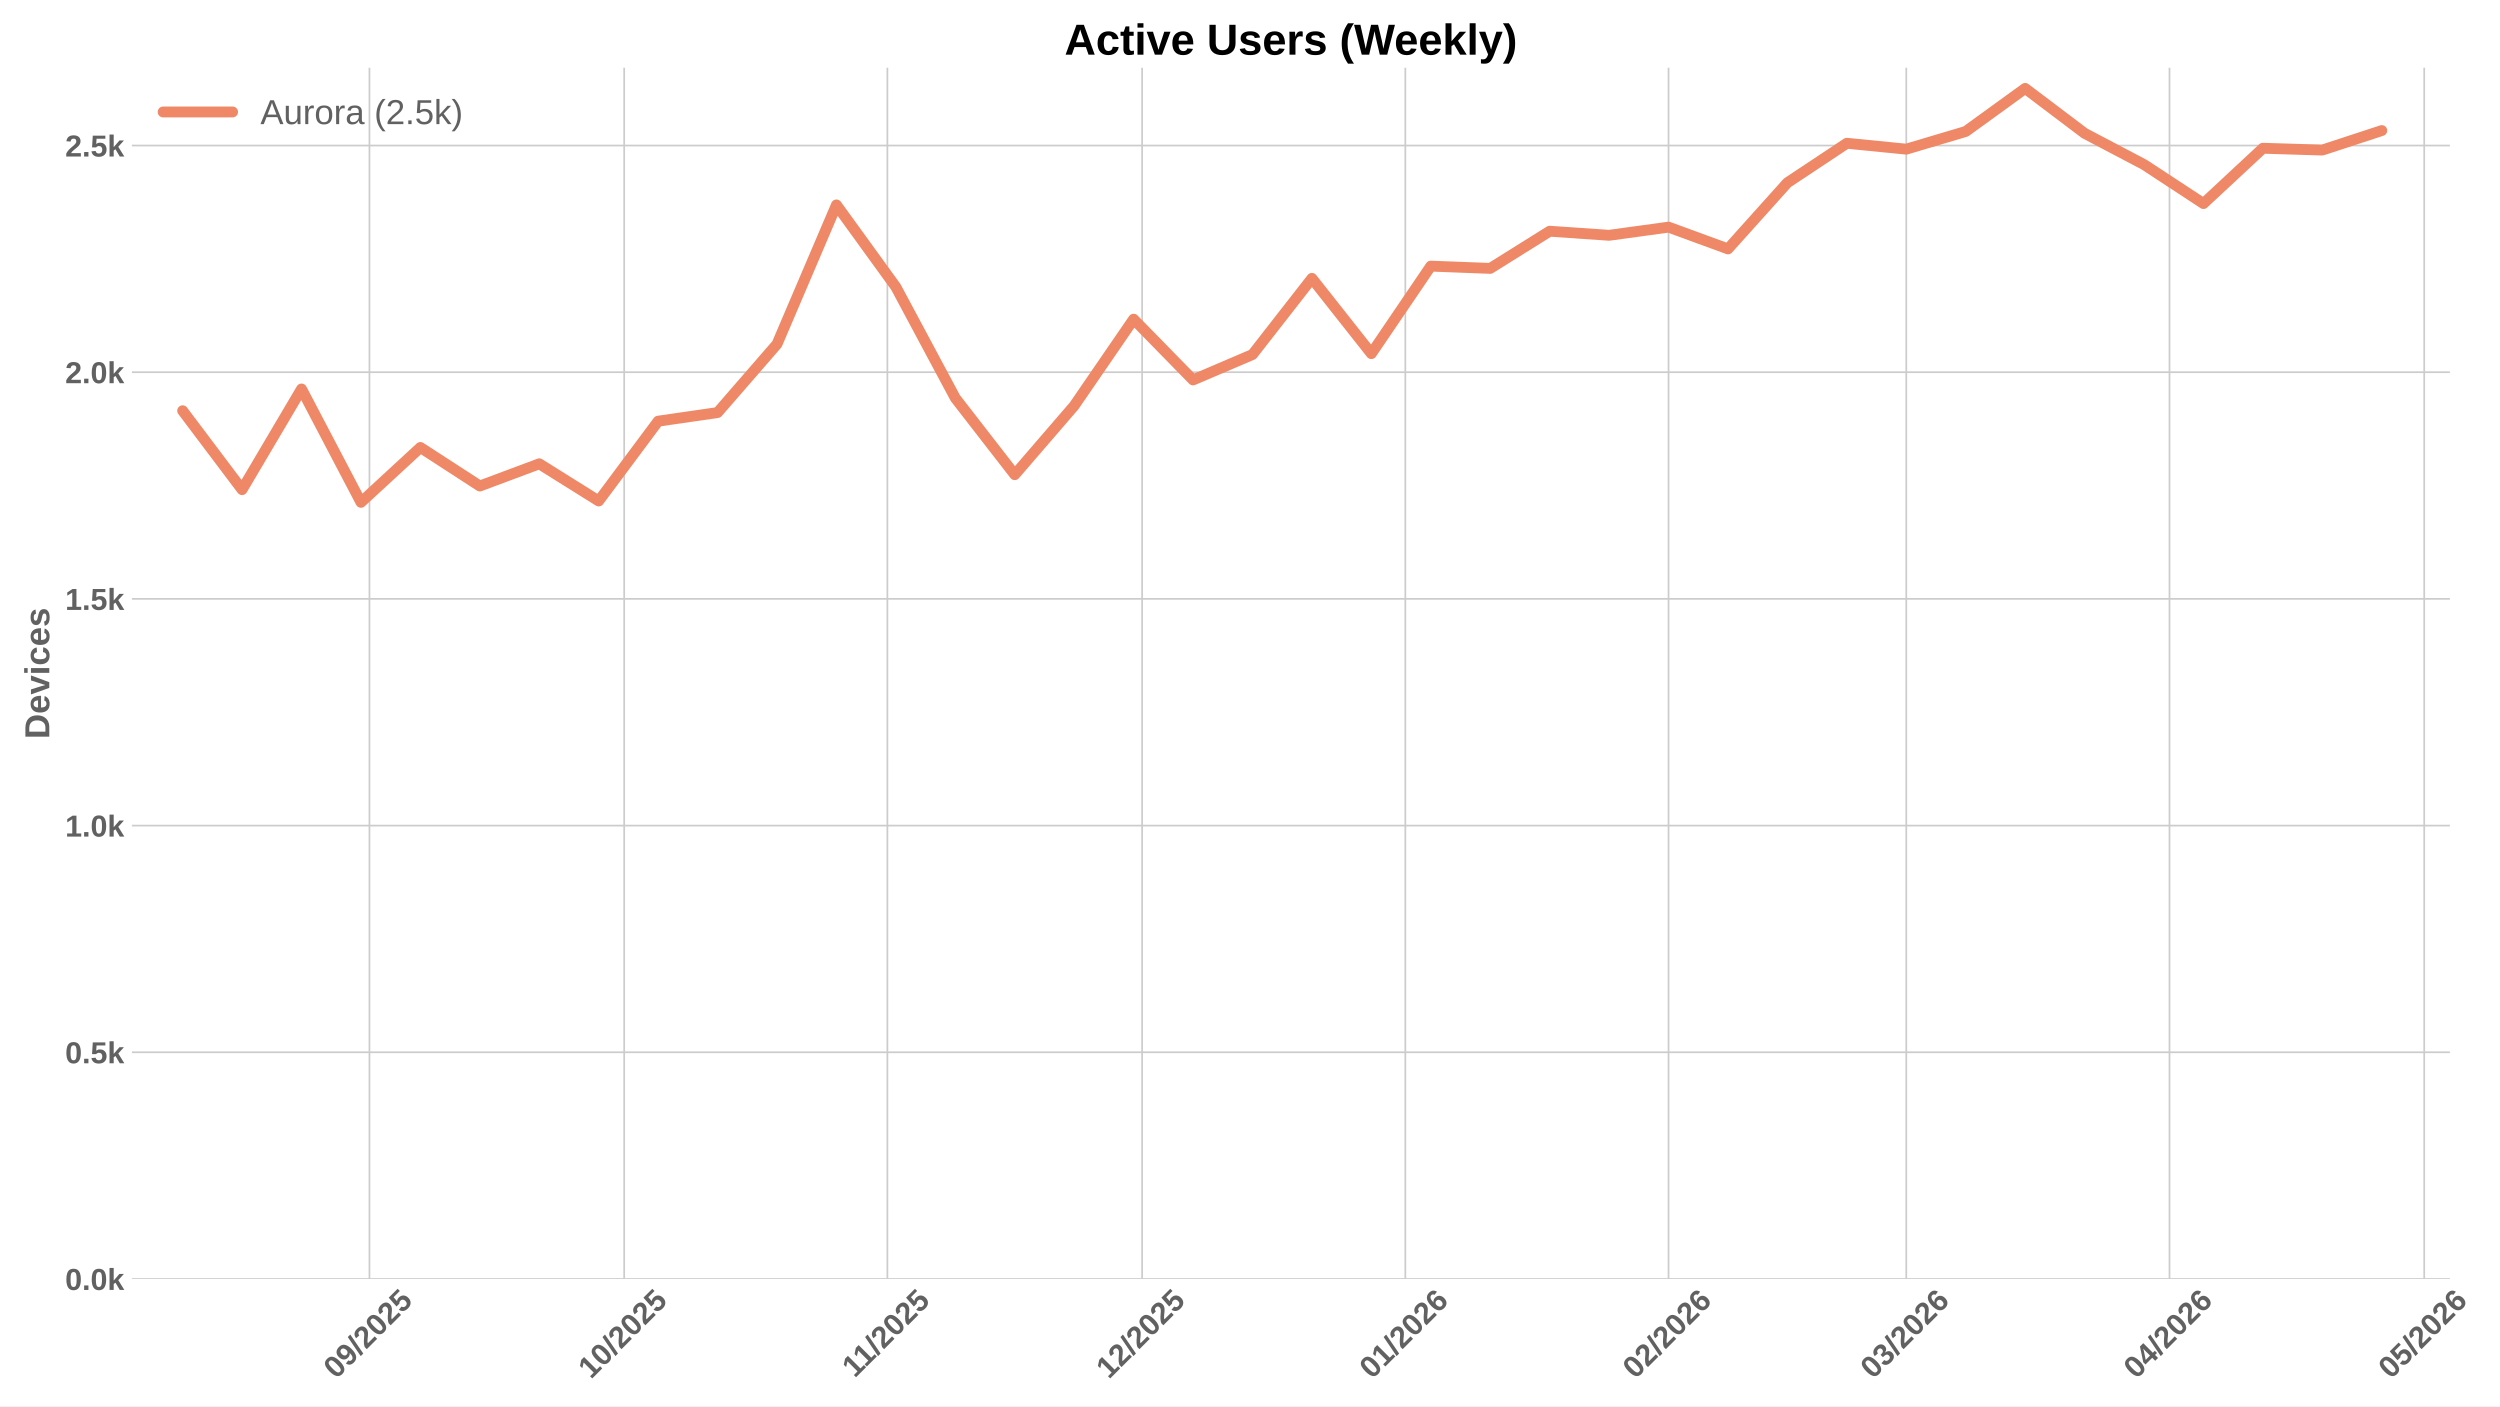
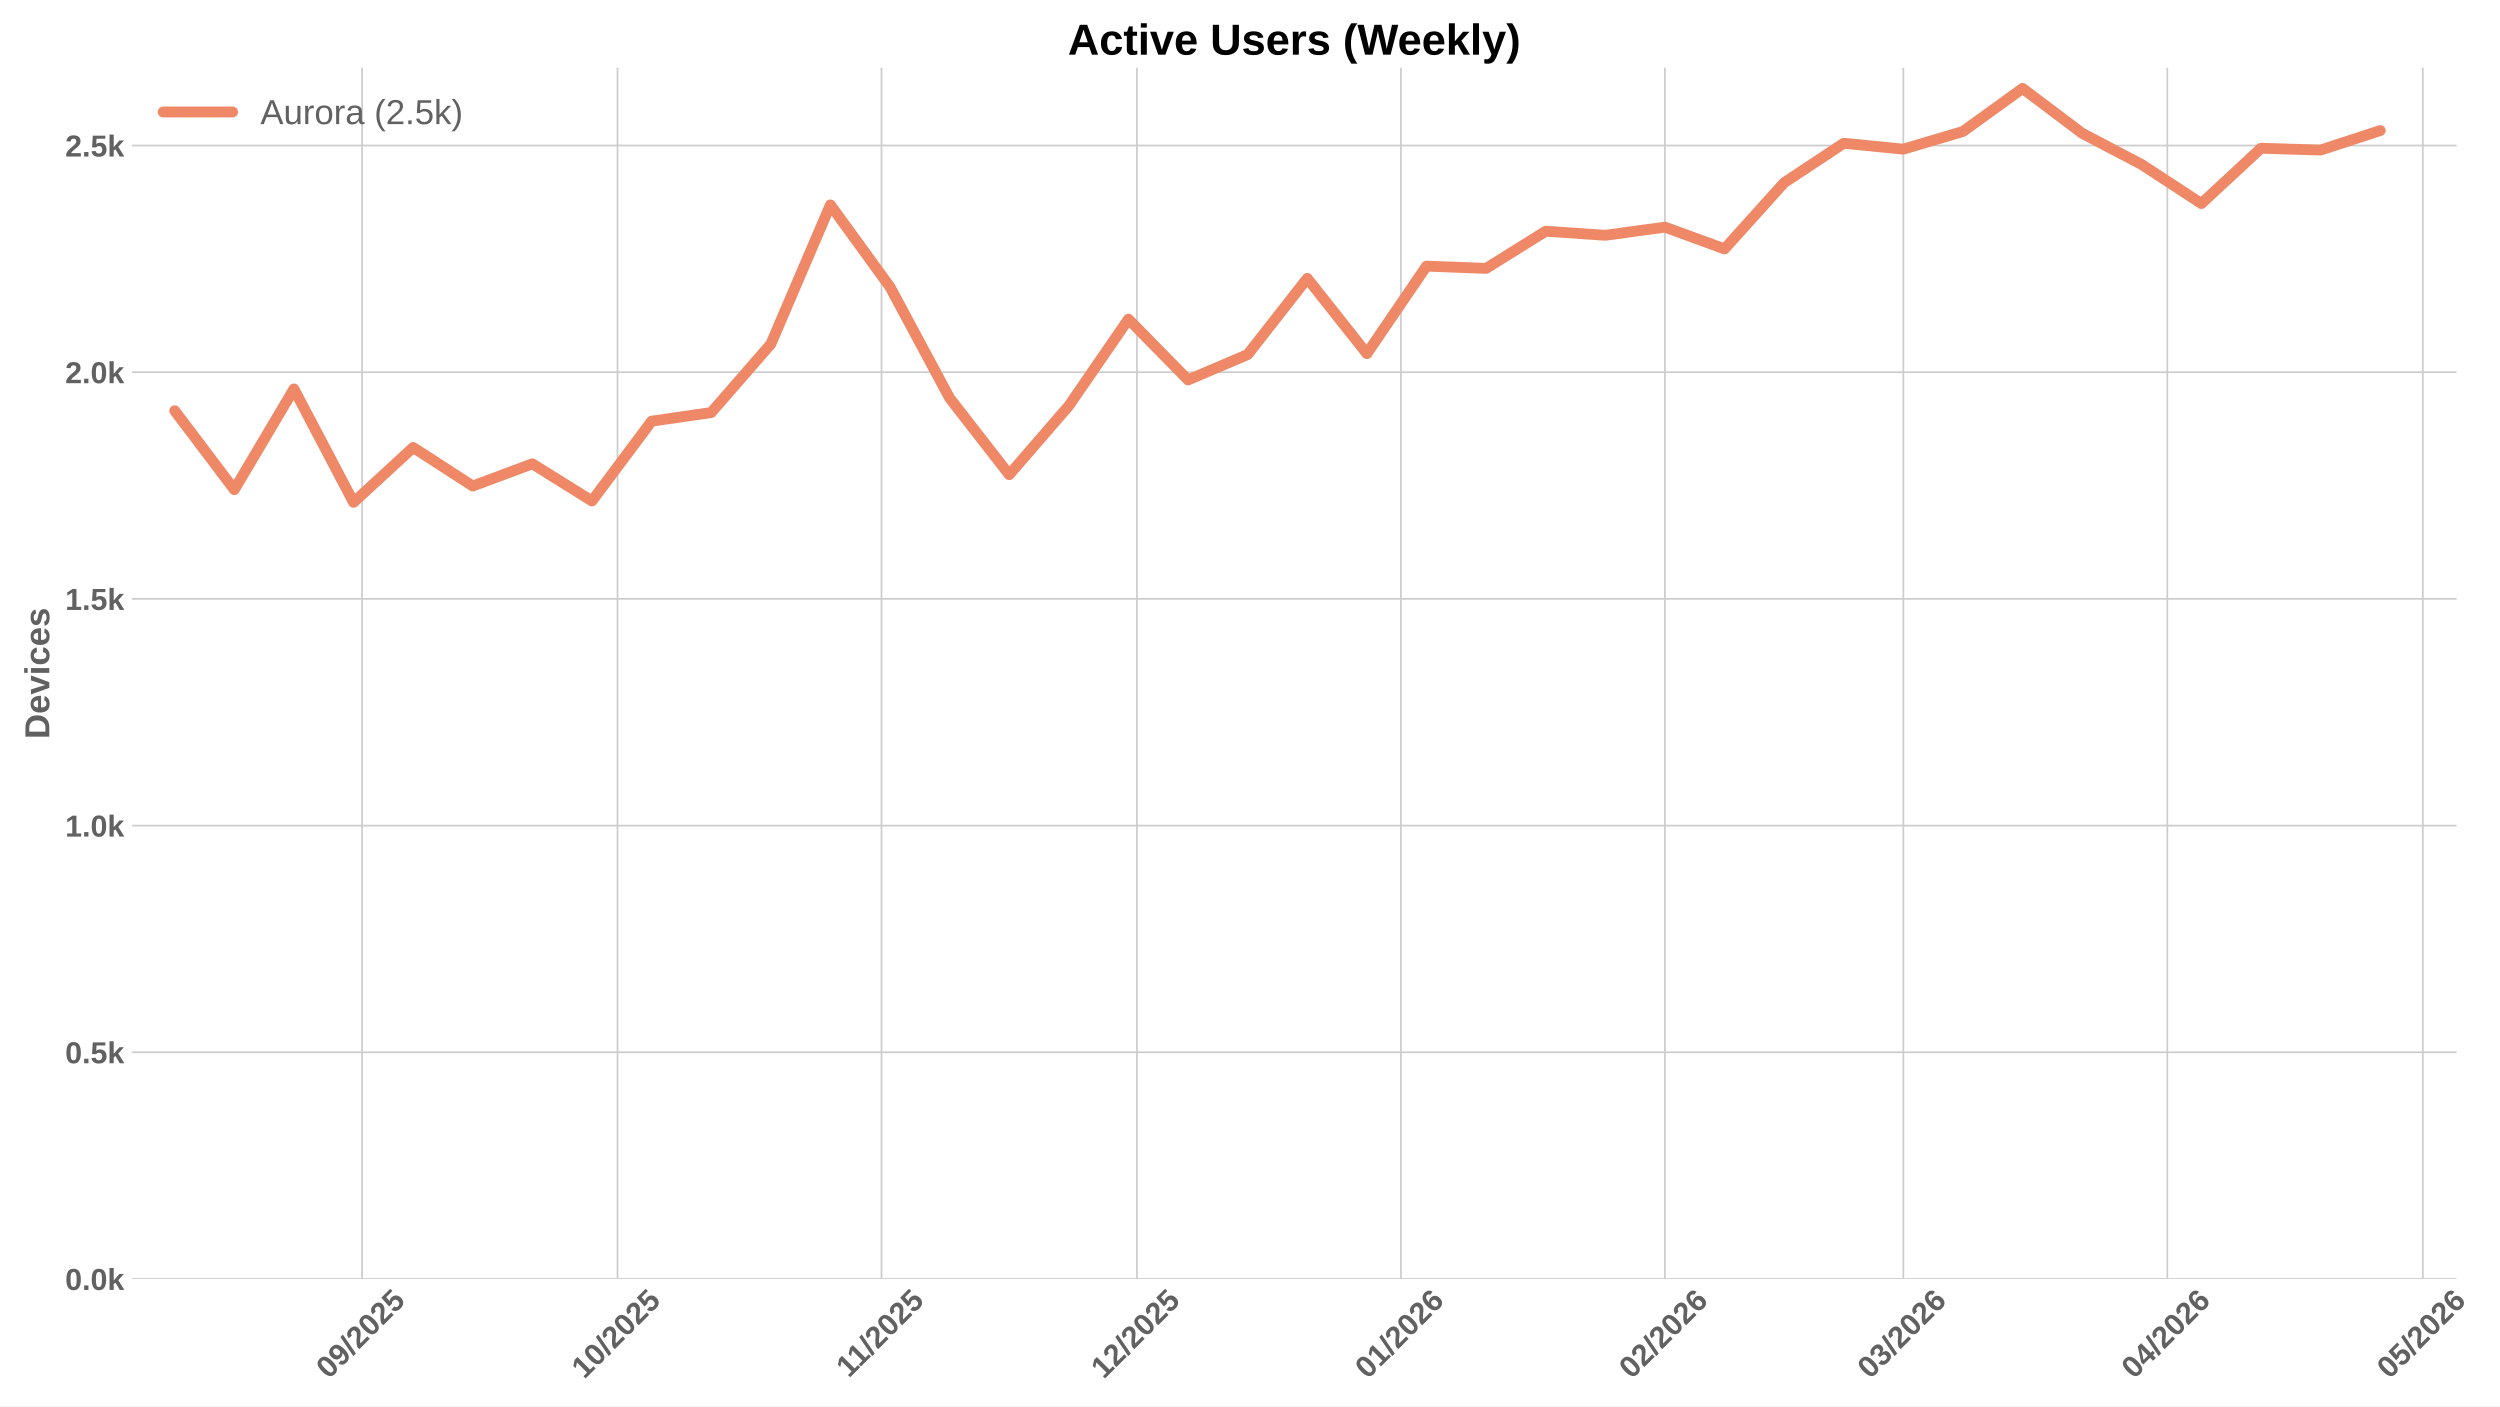
<svg xmlns="http://www.w3.org/2000/svg" xmlns:xlink="http://www.w3.org/1999/xlink" width="1152pt" height="648pt" viewBox="0 0 1152 648" version="1.1">
  <defs>
    <style type="text/css">*{stroke-linejoin: round; stroke-linecap: butt}</style>
  </defs>
  <g id="figure_1">
    <g id="patch_1">
      <path d="M 0 648  L 1152 648  L 1152 0  L 0 0  z " style="fill: #ffffff" />
    </g>
    <g id="axes_1">
      <g id="patch_2">
-         <path d="M 60.78 589.343  L 1128.907 589.343  L 1128.907 31.2  L 60.78 31.2  z " style="fill: #ffffff" />
+         <path d="M 60.78 589.343  L 1132.009 589.343  L 1132.009 31.2  L 60.78 31.2  z " style="fill: #ffffff" />
      </g>
      <g id="matplotlib.axis_1">
        <g id="xtick_1">
          <g id="line2d_1">
-             <path d="M 170.242 589.343  L 170.242 31.2  " clip-path="url(#p066927d712)" style="fill: none; stroke: #cccccc; stroke-width: 0.8; stroke-linecap: round" />
+             <path d="M 166.838 589.343  L 166.838 31.2  " clip-path="url(#pa0baeee178)" style="fill: none; stroke: #cccccc; stroke-width: 0.8; stroke-linecap: round" />
          </g>
          <g id="line2d_2" />
          <g id="text_1">
-             <g style="fill: #616161" transform="translate(154.912 635.7977) rotate(-45) scale(0.14 -0.14)">
+             <g style="fill: #616161" transform="translate(151.5076 635.7977) rotate(-45) scale(0.14 -0.14)">
              <defs>
                <path id="LiberationSans-Bold-30" d="M 3297 2203  Q 3297 1088 2914 512  Q 2531 -63 1766 -63  Q 253 -63 253 2203  Q 253 2994 418 3494  Q 584 3994 915 4231  Q 1247 4469 1791 4469  Q 2572 4469 2934 3903  Q 3297 3338 3297 2203  z M 2416 2203  Q 2416 2813 2356 3150  Q 2297 3488 2165 3634  Q 2034 3781 1784 3781  Q 1519 3781 1383 3632  Q 1247 3484 1189 3148  Q 1131 2813 1131 2203  Q 1131 1600 1192 1261  Q 1253 922 1386 775  Q 1519 628 1772 628  Q 2022 628 2158 783  Q 2294 938 2355 1278  Q 2416 1619 2416 2203  z " transform="scale(0.015625)" />
                <path id="LiberationSans-Bold-39" d="M 3322 2272  Q 3322 1100 2894 518  Q 2466 -63 1678 -63  Q 1097 -63 767 185  Q 438 434 300 972  L 1125 1088  Q 1247 628 1688 628  Q 2056 628 2254 981  Q 2453 1334 2459 2028  Q 2341 1794 2070 1661  Q 1800 1528 1488 1528  Q 906 1528 564 1923  Q 222 2319 222 2994  Q 222 3688 623 4078  Q 1025 4469 1759 4469  Q 2550 4469 2936 3920  Q 3322 3372 3322 2272  z M 2394 2888  Q 2394 3297 2214 3539  Q 2034 3781 1738 3781  Q 1447 3781 1280 3570  Q 1113 3359 1113 2988  Q 1113 2622 1278 2401  Q 1444 2181 1741 2181  Q 2022 2181 2208 2373  Q 2394 2566 2394 2888  z " transform="scale(0.015625)" />
                <path id="LiberationSans-Bold-2f" d="M 63 -128  L 972 4638  L 1716 4638  L 822 -128  L 63 -128  z " transform="scale(0.015625)" />
                <path id="LiberationSans-Bold-32" d="M 222 0  L 222 609  Q 394 988 711 1347  Q 1028 1706 1509 2097  Q 1972 2472 2158 2715  Q 2344 2959 2344 3194  Q 2344 3769 1766 3769  Q 1484 3769 1336 3617  Q 1188 3466 1144 3163  L 259 3213  Q 334 3825 717 4147  Q 1100 4469 1759 4469  Q 2472 4469 2853 4144  Q 3234 3819 3234 3231  Q 3234 2922 3112 2672  Q 2991 2422 2800 2211  Q 2609 2000 2376 1815  Q 2144 1631 1925 1456  Q 1706 1281 1526 1103  Q 1347 925 1259 722  L 3303 722  L 3303 0  L 222 0  z " transform="scale(0.015625)" />
                <path id="LiberationSans-Bold-35" d="M 3381 1466  Q 3381 766 2945 351  Q 2509 -63 1750 -63  Q 1088 -63 689 235  Q 291 534 197 1100  L 1075 1172  Q 1144 891 1319 762  Q 1494 634 1759 634  Q 2088 634 2283 843  Q 2478 1053 2478 1447  Q 2478 1794 2293 2001  Q 2109 2209 1778 2209  Q 1413 2209 1181 1925  L 325 1925  L 478 4403  L 3125 4403  L 3125 3750  L 1275 3750  L 1203 2638  Q 1522 2919 2000 2919  Q 2628 2919 3004 2528  Q 3381 2138 3381 1466  z " transform="scale(0.015625)" />
              </defs>
              <use xlink:href="#LiberationSans-Bold-30" />
              <use xlink:href="#LiberationSans-Bold-39" transform="translate(55.61523 0)" />
              <use xlink:href="#LiberationSans-Bold-2f" transform="translate(111.2305 0)" />
              <use xlink:href="#LiberationSans-Bold-32" transform="translate(139.0137 0)" />
              <use xlink:href="#LiberationSans-Bold-30" transform="translate(194.6289 0)" />
              <use xlink:href="#LiberationSans-Bold-32" transform="translate(250.2441 0)" />
              <use xlink:href="#LiberationSans-Bold-35" transform="translate(305.8594 0)" />
            </g>
          </g>
        </g>
        <g id="xtick_2">
          <g id="line2d_3">
-             <path d="M 287.619 589.343  L 287.619 31.2  " clip-path="url(#p066927d712)" style="fill: none; stroke: #cccccc; stroke-width: 0.8; stroke-linecap: round" />
+             <path d="M 284.555 589.343  L 284.555 31.2  " clip-path="url(#pa0baeee178)" style="fill: none; stroke: #cccccc; stroke-width: 0.8; stroke-linecap: round" />
          </g>
          <g id="line2d_4" />
          <g id="text_2">
-             <g style="fill: #616161" transform="translate(272.2886 635.7977) rotate(-45) scale(0.14 -0.14)">
+             <g style="fill: #616161" transform="translate(269.2251 635.7977) rotate(-45) scale(0.14 -0.14)">
              <defs>
                <path id="LiberationSans-Bold-31" d="M 403 0  L 403 653  L 1494 653  L 1494 3656  L 438 2997  L 438 3688  L 1541 4403  L 2372 4403  L 2372 653  L 3381 653  L 3381 0  L 403 0  z " transform="scale(0.015625)" />
              </defs>
              <use xlink:href="#LiberationSans-Bold-31" />
              <use xlink:href="#LiberationSans-Bold-30" transform="translate(55.61523 0)" />
              <use xlink:href="#LiberationSans-Bold-2f" transform="translate(111.2305 0)" />
              <use xlink:href="#LiberationSans-Bold-32" transform="translate(139.0137 0)" />
              <use xlink:href="#LiberationSans-Bold-30" transform="translate(194.6289 0)" />
              <use xlink:href="#LiberationSans-Bold-32" transform="translate(250.2441 0)" />
              <use xlink:href="#LiberationSans-Bold-35" transform="translate(305.8594 0)" />
            </g>
          </g>
        </g>
        <g id="xtick_3">
          <g id="line2d_5">
-             <path d="M 408.908 589.343  L 408.908 31.2  " clip-path="url(#p066927d712)" style="fill: none; stroke: #cccccc; stroke-width: 0.8; stroke-linecap: round" />
+             <path d="M 406.197 589.343  L 406.197 31.2  " clip-path="url(#pa0baeee178)" style="fill: none; stroke: #cccccc; stroke-width: 0.8; stroke-linecap: round" />
          </g>
          <g id="line2d_6" />
          <g id="text_3">
-             <g style="fill: #616161" transform="translate(393.85 635.2532) rotate(-45) scale(0.14 -0.14)">
+             <g style="fill: #616161" transform="translate(391.1388 635.2532) rotate(-45) scale(0.14 -0.14)">
              <use xlink:href="#LiberationSans-Bold-31" />
              <use xlink:href="#LiberationSans-Bold-31" transform="translate(50.11523 0)" />
              <use xlink:href="#LiberationSans-Bold-2f" transform="translate(105.7305 0)" />
              <use xlink:href="#LiberationSans-Bold-32" transform="translate(133.5137 0)" />
              <use xlink:href="#LiberationSans-Bold-30" transform="translate(189.1289 0)" />
              <use xlink:href="#LiberationSans-Bold-32" transform="translate(244.7441 0)" />
              <use xlink:href="#LiberationSans-Bold-35" transform="translate(300.3594 0)" />
            </g>
          </g>
        </g>
        <g id="xtick_4">
          <g id="line2d_7">
-             <path d="M 526.285 589.343  L 526.285 31.2  " clip-path="url(#p066927d712)" style="fill: none; stroke: #cccccc; stroke-width: 0.8; stroke-linecap: round" />
+             <path d="M 523.914 589.343  L 523.914 31.2  " clip-path="url(#pa0baeee178)" style="fill: none; stroke: #cccccc; stroke-width: 0.8; stroke-linecap: round" />
          </g>
          <g id="line2d_8" />
          <g id="text_4">
-             <g style="fill: #616161" transform="translate(510.9544 635.7977) rotate(-45) scale(0.14 -0.14)">
+             <g style="fill: #616161" transform="translate(508.5841 635.7977) rotate(-45) scale(0.14 -0.14)">
              <use xlink:href="#LiberationSans-Bold-31" />
              <use xlink:href="#LiberationSans-Bold-32" transform="translate(55.61523 0)" />
              <use xlink:href="#LiberationSans-Bold-2f" transform="translate(111.2305 0)" />
              <use xlink:href="#LiberationSans-Bold-32" transform="translate(139.0137 0)" />
              <use xlink:href="#LiberationSans-Bold-30" transform="translate(194.6289 0)" />
              <use xlink:href="#LiberationSans-Bold-32" transform="translate(250.2441 0)" />
              <use xlink:href="#LiberationSans-Bold-35" transform="translate(305.8594 0)" />
            </g>
          </g>
        </g>
        <g id="xtick_5">
          <g id="line2d_9">
-             <path d="M 647.574 589.343  L 647.574 31.2  " clip-path="url(#p066927d712)" style="fill: none; stroke: #cccccc; stroke-width: 0.8; stroke-linecap: round" />
+             <path d="M 645.556 589.343  L 645.556 31.2  " clip-path="url(#pa0baeee178)" style="fill: none; stroke: #cccccc; stroke-width: 0.8; stroke-linecap: round" />
          </g>
          <g id="line2d_10" />
          <g id="text_5">
-             <g style="fill: #616161" transform="translate(632.2435 635.7977) rotate(-45) scale(0.14 -0.14)">
+             <g style="fill: #616161" transform="translate(630.2255 635.7977) rotate(-45) scale(0.14 -0.14)">
              <defs>
                <path id="LiberationSans-Bold-36" d="M 3328 1441  Q 3328 738 2934 337  Q 2541 -63 1847 -63  Q 1069 -63 651 482  Q 234 1028 234 2100  Q 234 3278 657 3873  Q 1081 4469 1869 4469  Q 2428 4469 2751 4222  Q 3075 3975 3209 3456  L 2381 3341  Q 2263 3775 1850 3775  Q 1497 3775 1295 3422  Q 1094 3069 1094 2350  Q 1234 2584 1484 2709  Q 1734 2834 2050 2834  Q 2641 2834 2984 2459  Q 3328 2084 3328 1441  z M 2447 1416  Q 2447 1791 2273 1989  Q 2100 2188 1797 2188  Q 1506 2188 1331 2002  Q 1156 1816 1156 1509  Q 1156 1125 1339 873  Q 1522 622 1819 622  Q 2116 622 2281 833  Q 2447 1044 2447 1416  z " transform="scale(0.015625)" />
              </defs>
              <use xlink:href="#LiberationSans-Bold-30" />
              <use xlink:href="#LiberationSans-Bold-31" transform="translate(55.61523 0)" />
              <use xlink:href="#LiberationSans-Bold-2f" transform="translate(111.2305 0)" />
              <use xlink:href="#LiberationSans-Bold-32" transform="translate(139.0137 0)" />
              <use xlink:href="#LiberationSans-Bold-30" transform="translate(194.6289 0)" />
              <use xlink:href="#LiberationSans-Bold-32" transform="translate(250.2441 0)" />
              <use xlink:href="#LiberationSans-Bold-36" transform="translate(305.8594 0)" />
            </g>
          </g>
        </g>
        <g id="xtick_6">
          <g id="line2d_11">
-             <path d="M 768.863 589.343  L 768.863 31.2  " clip-path="url(#p066927d712)" style="fill: none; stroke: #cccccc; stroke-width: 0.8; stroke-linecap: round" />
+             <path d="M 767.197 589.343  L 767.197 31.2  " clip-path="url(#pa0baeee178)" style="fill: none; stroke: #cccccc; stroke-width: 0.8; stroke-linecap: round" />
          </g>
          <g id="line2d_12" />
          <g id="text_6">
-             <g style="fill: #616161" transform="translate(753.5327 635.7977) rotate(-45) scale(0.14 -0.14)">
+             <g style="fill: #616161" transform="translate(751.867 635.7977) rotate(-45) scale(0.14 -0.14)">
              <use xlink:href="#LiberationSans-Bold-30" />
              <use xlink:href="#LiberationSans-Bold-32" transform="translate(55.61523 0)" />
              <use xlink:href="#LiberationSans-Bold-2f" transform="translate(111.2305 0)" />
              <use xlink:href="#LiberationSans-Bold-32" transform="translate(139.0137 0)" />
              <use xlink:href="#LiberationSans-Bold-30" transform="translate(194.6289 0)" />
              <use xlink:href="#LiberationSans-Bold-32" transform="translate(250.2441 0)" />
              <use xlink:href="#LiberationSans-Bold-36" transform="translate(305.8594 0)" />
            </g>
          </g>
        </g>
        <g id="xtick_7">
          <g id="line2d_13">
-             <path d="M 878.415 589.343  L 878.415 31.2  " clip-path="url(#p066927d712)" style="fill: none; stroke: #cccccc; stroke-width: 0.8; stroke-linecap: round" />
+             <path d="M 877.067 589.343  L 877.067 31.2  " clip-path="url(#pa0baeee178)" style="fill: none; stroke: #cccccc; stroke-width: 0.8; stroke-linecap: round" />
          </g>
          <g id="line2d_14" />
          <g id="text_7">
-             <g style="fill: #616161" transform="translate(863.0842 635.7977) rotate(-45) scale(0.14 -0.14)">
+             <g style="fill: #616161" transform="translate(861.7367 635.7977) rotate(-45) scale(0.14 -0.14)">
              <defs>
                <path id="LiberationSans-Bold-33" d="M 3328 1222  Q 3328 603 2922 265  Q 2516 -72 1766 -72  Q 1056 -72 637 254  Q 219 581 147 1197  L 1041 1275  Q 1125 641 1763 641  Q 2078 641 2253 797  Q 2428 953 2428 1275  Q 2428 1569 2215 1725  Q 2003 1881 1584 1881  L 1278 1881  L 1278 2591  L 1566 2591  Q 1944 2591 2134 2745  Q 2325 2900 2325 3188  Q 2325 3459 2173 3614  Q 2022 3769 1731 3769  Q 1459 3769 1292 3619  Q 1125 3469 1100 3194  L 222 3256  Q 291 3825 694 4147  Q 1097 4469 1747 4469  Q 2438 4469 2827 4158  Q 3216 3847 3216 3297  Q 3216 2884 2973 2618  Q 2731 2353 2275 2266  L 2275 2253  Q 2781 2194 3054 1920  Q 3328 1647 3328 1222  z " transform="scale(0.015625)" />
              </defs>
              <use xlink:href="#LiberationSans-Bold-30" />
              <use xlink:href="#LiberationSans-Bold-33" transform="translate(55.61523 0)" />
              <use xlink:href="#LiberationSans-Bold-2f" transform="translate(111.2305 0)" />
              <use xlink:href="#LiberationSans-Bold-32" transform="translate(139.0137 0)" />
              <use xlink:href="#LiberationSans-Bold-30" transform="translate(194.6289 0)" />
              <use xlink:href="#LiberationSans-Bold-32" transform="translate(250.2441 0)" />
              <use xlink:href="#LiberationSans-Bold-36" transform="translate(305.8594 0)" />
            </g>
          </g>
        </g>
        <g id="xtick_8">
          <g id="line2d_15">
-             <path d="M 999.704 589.343  L 999.704 31.2  " clip-path="url(#p066927d712)" style="fill: none; stroke: #cccccc; stroke-width: 0.8; stroke-linecap: round" />
+             <path d="M 998.708 589.343  L 998.708 31.2  " clip-path="url(#pa0baeee178)" style="fill: none; stroke: #cccccc; stroke-width: 0.8; stroke-linecap: round" />
          </g>
          <g id="line2d_16" />
          <g id="text_8">
-             <g style="fill: #616161" transform="translate(984.3734 635.7977) rotate(-45) scale(0.14 -0.14)">
+             <g style="fill: #616161" transform="translate(983.3781 635.7977) rotate(-45) scale(0.14 -0.14)">
              <defs>
                <path id="LiberationSans-Bold-34" d="M 2938 897  L 2938 0  L 2100 0  L 2100 897  L 97 897  L 97 1556  L 1956 4403  L 2938 4403  L 2938 1550  L 3525 1550  L 3525 897  L 2938 897  z M 2100 2991  Q 2100 3159 2111 3356  Q 2122 3553 2128 3609  Q 2047 3434 1834 3103  L 813 1550  L 2100 1550  L 2100 2991  z " transform="scale(0.015625)" />
              </defs>
              <use xlink:href="#LiberationSans-Bold-30" />
              <use xlink:href="#LiberationSans-Bold-34" transform="translate(55.61523 0)" />
              <use xlink:href="#LiberationSans-Bold-2f" transform="translate(111.2305 0)" />
              <use xlink:href="#LiberationSans-Bold-32" transform="translate(139.0137 0)" />
              <use xlink:href="#LiberationSans-Bold-30" transform="translate(194.6289 0)" />
              <use xlink:href="#LiberationSans-Bold-32" transform="translate(250.2441 0)" />
              <use xlink:href="#LiberationSans-Bold-36" transform="translate(305.8594 0)" />
            </g>
          </g>
        </g>
        <g id="xtick_9">
          <g id="line2d_17">
-             <path d="M 1117.08 589.343  L 1117.08 31.2  " clip-path="url(#p066927d712)" style="fill: none; stroke: #cccccc; stroke-width: 0.8; stroke-linecap: round" />
+             <path d="M 1116.426 589.343  L 1116.426 31.2  " clip-path="url(#pa0baeee178)" style="fill: none; stroke: #cccccc; stroke-width: 0.8; stroke-linecap: round" />
          </g>
          <g id="line2d_18" />
          <g id="text_9">
-             <g style="fill: #616161" transform="translate(1101.75 635.7977) rotate(-45) scale(0.14 -0.14)">
+             <g style="fill: #616161" transform="translate(1101.096 635.7977) rotate(-45) scale(0.14 -0.14)">
              <use xlink:href="#LiberationSans-Bold-30" />
              <use xlink:href="#LiberationSans-Bold-35" transform="translate(55.61523 0)" />
              <use xlink:href="#LiberationSans-Bold-2f" transform="translate(111.2305 0)" />
              <use xlink:href="#LiberationSans-Bold-32" transform="translate(139.0137 0)" />
              <use xlink:href="#LiberationSans-Bold-30" transform="translate(194.6289 0)" />
              <use xlink:href="#LiberationSans-Bold-32" transform="translate(250.2441 0)" />
              <use xlink:href="#LiberationSans-Bold-36" transform="translate(305.8594 0)" />
            </g>
          </g>
        </g>
      </g>
      <g id="matplotlib.axis_2">
        <g id="ytick_1">
          <g id="line2d_19">
-             <path d="M 60.78 589.343  L 1128.907 589.343  " clip-path="url(#p066927d712)" style="fill: none; stroke: #cccccc; stroke-width: 0.8; stroke-linecap: round" />
+             <path d="M 60.78 589.343  L 1132.009 589.343  " clip-path="url(#pa0baeee178)" style="fill: none; stroke: #cccccc; stroke-width: 0.8; stroke-linecap: round" />
          </g>
          <g id="line2d_20" />
          <g id="text_10">
            <g style="fill: #616161" transform="translate(30.03469 594.416) scale(0.14 -0.14)">
              <defs>
                <path id="LiberationSans-Bold-2e" d="M 434 0  L 434 953  L 1338 953  L 1338 0  L 434 0  z " transform="scale(0.015625)" />
                <path id="LiberationSans-Bold-6b" d="M 2606 0  L 1703 1531  L 1325 1269  L 1325 0  L 447 0  L 447 4638  L 1325 4638  L 1325 1981  L 2531 3381  L 3475 3381  L 2288 2063  L 3566 0  L 2606 0  z " transform="scale(0.015625)" />
              </defs>
              <use xlink:href="#LiberationSans-Bold-30" />
              <use xlink:href="#LiberationSans-Bold-2e" transform="translate(55.61523 0)" />
              <use xlink:href="#LiberationSans-Bold-30" transform="translate(83.39844 0)" />
              <use xlink:href="#LiberationSans-Bold-6b" transform="translate(139.0137 0)" />
            </g>
          </g>
        </g>
        <g id="ytick_2">
          <g id="line2d_21">
-             <path d="M 60.78 484.887  L 1128.907 484.887  " clip-path="url(#p066927d712)" style="fill: none; stroke: #cccccc; stroke-width: 0.8; stroke-linecap: round" />
+             <path d="M 60.78 484.887  L 1132.009 484.887  " clip-path="url(#pa0baeee178)" style="fill: none; stroke: #cccccc; stroke-width: 0.8; stroke-linecap: round" />
          </g>
          <g id="line2d_22" />
          <g id="text_11">
            <g style="fill: #616161" transform="translate(30.03469 489.9594) scale(0.14 -0.14)">
              <use xlink:href="#LiberationSans-Bold-30" />
              <use xlink:href="#LiberationSans-Bold-2e" transform="translate(55.61523 0)" />
              <use xlink:href="#LiberationSans-Bold-35" transform="translate(83.39844 0)" />
              <use xlink:href="#LiberationSans-Bold-6b" transform="translate(139.0137 0)" />
            </g>
          </g>
        </g>
        <g id="ytick_3">
          <g id="line2d_23">
-             <path d="M 60.78 380.43  L 1128.907 380.43  " clip-path="url(#p066927d712)" style="fill: none; stroke: #cccccc; stroke-width: 0.8; stroke-linecap: round" />
+             <path d="M 60.78 380.43  L 1132.009 380.43  " clip-path="url(#pa0baeee178)" style="fill: none; stroke: #cccccc; stroke-width: 0.8; stroke-linecap: round" />
          </g>
          <g id="line2d_24" />
          <g id="text_12">
            <g style="fill: #616161" transform="translate(30.03469 385.5027) scale(0.14 -0.14)">
              <use xlink:href="#LiberationSans-Bold-31" />
              <use xlink:href="#LiberationSans-Bold-2e" transform="translate(55.61523 0)" />
              <use xlink:href="#LiberationSans-Bold-30" transform="translate(83.39844 0)" />
              <use xlink:href="#LiberationSans-Bold-6b" transform="translate(139.0137 0)" />
            </g>
          </g>
        </g>
        <g id="ytick_4">
          <g id="line2d_25">
-             <path d="M 60.78 275.973  L 1128.907 275.973  " clip-path="url(#p066927d712)" style="fill: none; stroke: #cccccc; stroke-width: 0.8; stroke-linecap: round" />
+             <path d="M 60.78 275.973  L 1132.009 275.973  " clip-path="url(#pa0baeee178)" style="fill: none; stroke: #cccccc; stroke-width: 0.8; stroke-linecap: round" />
          </g>
          <g id="line2d_26" />
          <g id="text_13">
            <g style="fill: #616161" transform="translate(30.03469 281.0461) scale(0.14 -0.14)">
              <use xlink:href="#LiberationSans-Bold-31" />
              <use xlink:href="#LiberationSans-Bold-2e" transform="translate(55.61523 0)" />
              <use xlink:href="#LiberationSans-Bold-35" transform="translate(83.39844 0)" />
              <use xlink:href="#LiberationSans-Bold-6b" transform="translate(139.0137 0)" />
            </g>
          </g>
        </g>
        <g id="ytick_5">
          <g id="line2d_27">
-             <path d="M 60.78 171.517  L 1128.907 171.517  " clip-path="url(#p066927d712)" style="fill: none; stroke: #cccccc; stroke-width: 0.8; stroke-linecap: round" />
+             <path d="M 60.78 171.517  L 1132.009 171.517  " clip-path="url(#pa0baeee178)" style="fill: none; stroke: #cccccc; stroke-width: 0.8; stroke-linecap: round" />
          </g>
          <g id="line2d_28" />
          <g id="text_14">
            <g style="fill: #616161" transform="translate(30.03469 176.5894) scale(0.14 -0.14)">
              <use xlink:href="#LiberationSans-Bold-32" />
              <use xlink:href="#LiberationSans-Bold-2e" transform="translate(55.61523 0)" />
              <use xlink:href="#LiberationSans-Bold-30" transform="translate(83.39844 0)" />
              <use xlink:href="#LiberationSans-Bold-6b" transform="translate(139.0137 0)" />
            </g>
          </g>
        </g>
        <g id="ytick_6">
          <g id="line2d_29">
-             <path d="M 60.78 67.06  L 1128.907 67.06  " clip-path="url(#p066927d712)" style="fill: none; stroke: #cccccc; stroke-width: 0.8; stroke-linecap: round" />
+             <path d="M 60.78 67.06  L 1132.009 67.06  " clip-path="url(#pa0baeee178)" style="fill: none; stroke: #cccccc; stroke-width: 0.8; stroke-linecap: round" />
          </g>
          <g id="line2d_30" />
          <g id="text_15">
            <g style="fill: #616161" transform="translate(30.03469 72.13278) scale(0.14 -0.14)">
              <use xlink:href="#LiberationSans-Bold-32" />
              <use xlink:href="#LiberationSans-Bold-2e" transform="translate(55.61523 0)" />
              <use xlink:href="#LiberationSans-Bold-35" transform="translate(83.39844 0)" />
              <use xlink:href="#LiberationSans-Bold-6b" transform="translate(139.0137 0)" />
            </g>
          </g>
        </g>
        <g id="text_16">
          <g style="fill: #616161" transform="translate(22.71469 340.5153) rotate(-90) scale(0.16 -0.16)">
            <defs>
              <path id="LiberationSans-Bold-44" d="M 4353 2234  Q 4353 1553 4086 1045  Q 3819 538 3330 269  Q 2841 0 2209 0  L 428 0  L 428 4403  L 2022 4403  Q 3134 4403 3743 3842  Q 4353 3281 4353 2234  z M 3425 2234  Q 3425 2944 3056 3317  Q 2688 3691 2003 3691  L 1350 3691  L 1350 713  L 2131 713  Q 2725 713 3075 1122  Q 3425 1531 3425 2234  z " transform="scale(0.015625)" />
              <path id="LiberationSans-Bold-65" d="M 1831 -63  Q 1069 -63 659 389  Q 250 841 250 1706  Q 250 2544 665 2994  Q 1081 3444 1844 3444  Q 2572 3444 2956 2961  Q 3341 2478 3341 1547  L 3341 1522  L 1172 1522  Q 1172 1028 1355 776  Q 1538 525 1875 525  Q 2341 525 2463 928  L 3291 856  Q 2931 -63 1831 -63  z M 1831 2891  Q 1522 2891 1355 2675  Q 1188 2459 1178 2072  L 2491 2072  Q 2466 2481 2294 2686  Q 2122 2891 1831 2891  z " transform="scale(0.015625)" />
              <path id="LiberationSans-Bold-76" d="M 2284 0  L 1234 0  L 25 3381  L 953 3381  L 1544 1491  Q 1591 1334 1766 709  Q 1797 838 1894 1159  Q 1991 1481 2613 3381  L 3531 3381  L 2284 0  z " transform="scale(0.015625)" />
              <path id="LiberationSans-Bold-69" d="M 447 3991  L 447 4638  L 1325 4638  L 1325 3991  L 447 3991  z M 447 0  L 447 3381  L 1325 3381  L 1325 0  L 447 0  z " transform="scale(0.015625)" />
              <path id="LiberationSans-Bold-63" d="M 1856 -63  Q 1088 -63 669 395  Q 250 853 250 1672  Q 250 2509 672 2976  Q 1094 3444 1869 3444  Q 2466 3444 2856 3144  Q 3247 2844 3347 2316  L 2463 2272  Q 2425 2531 2275 2686  Q 2125 2841 1850 2841  Q 1172 2841 1172 1706  Q 1172 538 1863 538  Q 2113 538 2281 695  Q 2450 853 2491 1166  L 3372 1125  Q 3325 778 3123 506  Q 2922 234 2594 85  Q 2266 -63 1856 -63  z " transform="scale(0.015625)" />
              <path id="LiberationSans-Bold-73" d="M 3297 988  Q 3297 497 2895 217  Q 2494 -63 1784 -63  Q 1088 -63 717 157  Q 347 378 225 844  L 997 959  Q 1063 719 1223 619  Q 1384 519 1784 519  Q 2153 519 2322 612  Q 2491 706 2491 906  Q 2491 1069 2355 1164  Q 2219 1259 1894 1325  Q 1150 1472 890 1598  Q 631 1725 495 1926  Q 359 2128 359 2422  Q 359 2906 732 3176  Q 1106 3447 1791 3447  Q 2394 3447 2761 3212  Q 3128 2978 3219 2534  L 2441 2453  Q 2403 2659 2256 2761  Q 2109 2863 1791 2863  Q 1478 2863 1322 2783  Q 1166 2703 1166 2516  Q 1166 2369 1286 2283  Q 1406 2197 1691 2141  Q 2088 2059 2395 1973  Q 2703 1888 2889 1769  Q 3075 1650 3186 1464  Q 3297 1278 3297 988  z " transform="scale(0.015625)" />
            </defs>
            <use xlink:href="#LiberationSans-Bold-44" />
            <use xlink:href="#LiberationSans-Bold-65" transform="translate(72.2168 0)" />
            <use xlink:href="#LiberationSans-Bold-76" transform="translate(127.832 0)" />
            <use xlink:href="#LiberationSans-Bold-69" transform="translate(183.4473 0)" />
            <use xlink:href="#LiberationSans-Bold-63" transform="translate(211.2305 0)" />
            <use xlink:href="#LiberationSans-Bold-65" transform="translate(266.8457 0)" />
            <use xlink:href="#LiberationSans-Bold-73" transform="translate(322.4609 0)" />
          </g>
        </g>
      </g>
      <g id="line2d_31">
-         <path d="M 84.166 189.274  L 111.554 225.625  L 138.942 179.246  L 166.33 231.475  L 193.718 206.196  L 221.105 223.954  L 248.493 213.717  L 275.881 230.848  L 303.269 194.079  L 330.657 190.11  L 358.045 158.564  L 385.433 94.428  L 412.821 132.241  L 440.209 183.425  L 467.596 218.731  L 494.984 186.976  L 522.372 147.074  L 549.76 175.068  L 577.148 163.369  L 604.536 128.272  L 631.924 162.951  L 659.312 122.631  L 686.699 123.675  L 714.087 106.545  L 741.475 108.425  L 768.863 104.664  L 796.251 114.692  L 823.639 84.191  L 851.027 66.015  L 878.415 68.731  L 905.802 60.584  L 933.19 40.737  L 960.578 61.419  L 987.966 75.834  L 1015.354 93.801  L 1042.742 68.313  L 1070.13 69.149  L 1097.518 60.166  " clip-path="url(#p066927d712)" style="fill: none; stroke: #ee8866; stroke-width: 5; stroke-linecap: round" />
+         <path d="M 80.512 189.274  L 107.979 225.625  L 135.447 179.246  L 162.914 231.475  L 190.381 206.196  L 217.849 223.954  L 245.316 213.717  L 272.784 230.848  L 300.251 194.079  L 327.719 190.11  L 355.186 158.564  L 382.653 94.428  L 410.121 132.241  L 437.588 183.425  L 465.056 218.731  L 492.523 186.976  L 519.99 147.074  L 547.458 175.068  L 574.925 163.369  L 602.393 128.272  L 629.86 162.951  L 657.328 122.631  L 684.795 123.675  L 712.262 106.545  L 739.73 108.425  L 767.197 104.664  L 794.665 114.692  L 822.132 84.191  L 849.6 66.015  L 877.067 68.731  L 904.534 60.584  L 932.002 40.737  L 959.469 61.419  L 986.937 75.834  L 1014.404 93.801  L 1041.871 68.313  L 1069.339 69.149  L 1096.806 60.166  " clip-path="url(#pa0baeee178)" style="fill: none; stroke: #ee8866; stroke-width: 5; stroke-linecap: round" />
      </g>
      <g id="patch_3">
        <path d="M 60.78 589.343  L 60.78 31.2  " style="fill: none" />
      </g>
      <g id="patch_4">
-         <path d="M 1128.907 589.343  L 1128.907 31.2  " style="fill: none" />
+         <path d="M 1132.009 589.343  L 1132.009 31.2  " style="fill: none" />
      </g>
      <g id="patch_5">
-         <path d="M 60.78 589.343  L 1128.907 589.343  " style="fill: none" />
+         <path d="M 60.78 589.343  L 1132.009 589.343  " style="fill: none" />
      </g>
      <g id="patch_6">
-         <path d="M 60.78 31.2  L 1128.907 31.2  " style="fill: none" />
+         <path d="M 60.78 31.2  L 1132.009 31.2  " style="fill: none" />
      </g>
      <g id="text_17">
-         <g transform="translate(490.5326 25.2) scale(0.2 -0.2)">
+         <g transform="translate(492.0838 25.2) scale(0.2 -0.2)">
          <defs>
            <path id="LiberationSans-Bold-41" d="M 3541 0  L 3150 1125  L 1472 1125  L 1081 0  L 159 0  L 1766 4403  L 2853 4403  L 4453 0  L 3541 0  z M 2309 3725  L 2291 3656  Q 2259 3544 2215 3400  Q 2172 3256 1678 1819  L 2944 1819  L 2509 3084  L 2375 3509  L 2309 3725  z " transform="scale(0.015625)" />
            <path id="LiberationSans-Bold-74" d="M 1313 -56  Q 925 -56 715 155  Q 506 366 506 794  L 506 2788  L 78 2788  L 78 3381  L 550 3381  L 825 4175  L 1375 4175  L 1375 3381  L 2016 3381  L 2016 2788  L 1375 2788  L 1375 1031  Q 1375 784 1469 667  Q 1563 550 1759 550  Q 1863 550 2053 594  L 2053 50  Q 1728 -56 1313 -56  z " transform="scale(0.015625)" />
            <path id="LiberationSans-Bold-20" transform="scale(0.015625)" />
            <path id="LiberationSans-Bold-55" d="M 2259 -63  Q 1350 -63 867 381  Q 384 825 384 1650  L 384 4403  L 1306 4403  L 1306 1722  Q 1306 1200 1554 929  Q 1803 659 2284 659  Q 2778 659 3043 942  Q 3309 1225 3309 1753  L 3309 4403  L 4231 4403  L 4231 1697  Q 4231 859 3714 398  Q 3197 -63 2259 -63  z " transform="scale(0.015625)" />
            <path id="LiberationSans-Bold-72" d="M 447 0  L 447 2588  Q 447 2866 439 3052  Q 431 3238 422 3381  L 1259 3381  Q 1269 3325 1284 3039  Q 1300 2753 1300 2659  L 1313 2659  Q 1441 3016 1541 3161  Q 1641 3306 1778 3376  Q 1916 3447 2122 3447  Q 2291 3447 2394 3400  L 2394 2666  Q 2181 2713 2019 2713  Q 1691 2713 1508 2447  Q 1325 2181 1325 1659  L 1325 0  L 447 0  z " transform="scale(0.015625)" />
            <path id="LiberationSans-Bold-28" d="M 1247 -1328  Q 756 -622 537 81  Q 319 784 319 1659  Q 319 2531 537 3232  Q 756 3934 1247 4638  L 2125 4638  Q 1631 3925 1407 3219  Q 1184 2513 1184 1656  Q 1184 803 1406 101  Q 1628 -600 2125 -1328  L 1247 -1328  z " transform="scale(0.015625)" />
            <path id="LiberationSans-Bold-57" d="M 4897 0  L 3803 0  L 3206 2547  Q 3097 2997 3022 3488  Q 2947 3078 2900 2864  Q 2853 2650 2234 0  L 1141 0  L 6 4403  L 941 4403  L 1578 1559  L 1722 872  Q 1809 1306 1892 1701  Q 1975 2097 2516 4403  L 3547 4403  L 4103 2059  Q 4169 1797 4325 872  L 4403 1234  L 4569 1953  L 5100 4403  L 6034 4403  L 4897 0  z " transform="scale(0.015625)" />
            <path id="LiberationSans-Bold-6c" d="M 447 0  L 447 4638  L 1325 4638  L 1325 0  L 447 0  z " transform="scale(0.015625)" />
            <path id="LiberationSans-Bold-79" d="M 884 -1328  Q 569 -1328 331 -1288  L 331 -663  Q 497 -688 634 -688  Q 822 -688 945 -628  Q 1069 -569 1167 -431  Q 1266 -294 1388 34  L 50 3381  L 978 3381  L 1509 1797  Q 1634 1456 1825 753  L 1903 1050  L 2106 1784  L 2606 3381  L 3525 3381  L 2188 -178  Q 1919 -828 1630 -1078  Q 1341 -1328 884 -1328  z " transform="scale(0.015625)" />
            <path id="LiberationSans-Bold-29" d="M 6 -1328  Q 506 -597 726 101  Q 947 800 947 1656  Q 947 2516 722 3223  Q 497 3931 6 4638  L 884 4638  Q 1378 3928 1595 3225  Q 1813 2522 1813 1659  Q 1813 791 1595 87  Q 1378 -616 884 -1328  L 6 -1328  z " transform="scale(0.015625)" />
          </defs>
          <use xlink:href="#LiberationSans-Bold-41" />
          <use xlink:href="#LiberationSans-Bold-63" transform="translate(72.2168 0)" />
          <use xlink:href="#LiberationSans-Bold-74" transform="translate(127.832 0)" />
          <use xlink:href="#LiberationSans-Bold-69" transform="translate(161.1328 0)" />
          <use xlink:href="#LiberationSans-Bold-76" transform="translate(188.916 0)" />
          <use xlink:href="#LiberationSans-Bold-65" transform="translate(244.5312 0)" />
          <use xlink:href="#LiberationSans-Bold-20" transform="translate(300.1465 0)" />
          <use xlink:href="#LiberationSans-Bold-55" transform="translate(327.9297 0)" />
          <use xlink:href="#LiberationSans-Bold-73" transform="translate(400.1465 0)" />
          <use xlink:href="#LiberationSans-Bold-65" transform="translate(455.7617 0)" />
          <use xlink:href="#LiberationSans-Bold-72" transform="translate(511.377 0)" />
          <use xlink:href="#LiberationSans-Bold-73" transform="translate(550.293 0)" />
          <use xlink:href="#LiberationSans-Bold-20" transform="translate(605.9082 0)" />
          <use xlink:href="#LiberationSans-Bold-28" transform="translate(633.6914 0)" />
          <use xlink:href="#LiberationSans-Bold-57" transform="translate(666.9922 0)" />
          <use xlink:href="#LiberationSans-Bold-65" transform="translate(759.627 0)" />
          <use xlink:href="#LiberationSans-Bold-65" transform="translate(815.2422 0)" />
          <use xlink:href="#LiberationSans-Bold-6b" transform="translate(870.8574 0)" />
          <use xlink:href="#LiberationSans-Bold-6c" transform="translate(926.4727 0)" />
          <use xlink:href="#LiberationSans-Bold-79" transform="translate(954.2559 0)" />
          <use xlink:href="#LiberationSans-Bold-29" transform="translate(1009.871 0)" />
        </g>
      </g>
      <g id="legend_1">
        <g id="line2d_32">
          <path d="M 75.18 51.595  L 91.18 51.595  L 107.18 51.595  " style="fill: none; stroke: #ee8866; stroke-width: 5; stroke-linecap: round" />
        </g>
        <g id="text_18">
          <g style="fill: #616161" transform="translate(119.98 57.195) scale(0.16 -0.16)">
            <defs>
              <path id="LiberationSans-41" d="M 3647 0  L 3144 1288  L 1138 1288  L 631 0  L 13 0  L 1809 4403  L 2488 4403  L 4256 0  L 3647 0  z M 2141 3953  L 2113 3866  Q 2034 3606 1881 3200  L 1319 1753  L 2966 1753  L 2400 3206  Q 2313 3422 2225 3694  L 2141 3953  z " transform="scale(0.015625)" />
              <path id="LiberationSans-75" d="M 981 3381  L 981 1238  Q 981 903 1047 718  Q 1113 534 1256 453  Q 1400 372 1678 372  Q 2084 372 2318 650  Q 2553 928 2553 1422  L 2553 3381  L 3116 3381  L 3116 722  Q 3116 131 3134 0  L 2603 0  Q 2600 16 2597 84  Q 2594 153 2589 242  Q 2584 331 2578 578  L 2569 578  Q 2375 228 2120 82  Q 1866 -63 1488 -63  Q 931 -63 673 214  Q 416 491 416 1128  L 416 3381  L 981 3381  z " transform="scale(0.015625)" />
              <path id="LiberationSans-72" d="M 444 0  L 444 2594  Q 444 2950 425 3381  L 956 3381  Q 981 2806 981 2691  L 994 2691  Q 1128 3125 1303 3284  Q 1478 3444 1797 3444  Q 1909 3444 2025 3413  L 2025 2897  Q 1913 2928 1725 2928  Q 1375 2928 1190 2626  Q 1006 2325 1006 1763  L 1006 0  L 444 0  z " transform="scale(0.015625)" />
              <path id="LiberationSans-6f" d="M 3291 1694  Q 3291 806 2900 371  Q 2509 -63 1766 -63  Q 1025 -63 647 389  Q 269 841 269 1694  Q 269 3444 1784 3444  Q 2559 3444 2925 3017  Q 3291 2591 3291 1694  z M 2700 1694  Q 2700 2394 2492 2711  Q 2284 3028 1794 3028  Q 1300 3028 1079 2704  Q 859 2381 859 1694  Q 859 1025 1076 689  Q 1294 353 1759 353  Q 2266 353 2483 678  Q 2700 1003 2700 1694  z " transform="scale(0.015625)" />
              <path id="LiberationSans-61" d="M 1294 -63  Q 784 -63 528 206  Q 272 475 272 944  Q 272 1469 617 1750  Q 963 2031 1731 2050  L 2491 2063  L 2491 2247  Q 2491 2659 2316 2837  Q 2141 3016 1766 3016  Q 1388 3016 1216 2887  Q 1044 2759 1009 2478  L 422 2531  Q 566 3444 1778 3444  Q 2416 3444 2737 3151  Q 3059 2859 3059 2306  L 3059 850  Q 3059 600 3125 473  Q 3191 347 3375 347  Q 3456 347 3559 369  L 3559 19  Q 3347 -31 3125 -31  Q 2813 -31 2670 133  Q 2528 297 2509 647  L 2491 647  Q 2275 259 1989 98  Q 1703 -63 1294 -63  z M 1422 359  Q 1731 359 1972 500  Q 2213 641 2352 886  Q 2491 1131 2491 1391  L 2491 1669  L 1875 1656  Q 1478 1650 1273 1575  Q 1069 1500 959 1344  Q 850 1188 850 934  Q 850 659 998 509  Q 1147 359 1422 359  z " transform="scale(0.015625)" />
              <path id="LiberationSans-20" transform="scale(0.015625)" />
              <path id="LiberationSans-28" d="M 397 1663  Q 397 2566 680 3284  Q 963 4003 1550 4638  L 2094 4638  Q 1509 3988 1236 3256  Q 963 2525 963 1656  Q 963 791 1233 62  Q 1503 -666 2094 -1325  L 1550 -1325  Q 959 -688 678 32  Q 397 753 397 1650  L 397 1663  z " transform="scale(0.015625)" />
              <path id="LiberationSans-32" d="M 322 0  L 322 397  Q 481 763 711 1042  Q 941 1322 1194 1548  Q 1447 1775 1695 1969  Q 1944 2163 2144 2356  Q 2344 2550 2467 2762  Q 2591 2975 2591 3244  Q 2591 3606 2378 3806  Q 2166 4006 1788 4006  Q 1428 4006 1195 3811  Q 963 3616 922 3263  L 347 3316  Q 409 3844 795 4156  Q 1181 4469 1788 4469  Q 2453 4469 2811 4155  Q 3169 3841 3169 3263  Q 3169 3006 3051 2753  Q 2934 2500 2703 2247  Q 2472 1994 1819 1463  Q 1459 1169 1246 933  Q 1034 697 941 478  L 3238 478  L 3238 0  L 322 0  z " transform="scale(0.015625)" />
              <path id="LiberationSans-2e" d="M 584 0  L 584 684  L 1194 684  L 1194 0  L 584 0  z " transform="scale(0.015625)" />
              <path id="LiberationSans-35" d="M 3291 1434  Q 3291 738 2877 337  Q 2463 -63 1728 -63  Q 1113 -63 734 206  Q 356 475 256 984  L 825 1050  Q 1003 397 1741 397  Q 2194 397 2450 670  Q 2706 944 2706 1422  Q 2706 1838 2448 2094  Q 2191 2350 1753 2350  Q 1525 2350 1328 2278  Q 1131 2206 934 2034  L 384 2034  L 531 4403  L 3034 4403  L 3034 3925  L 1044 3925  L 959 2528  Q 1325 2809 1869 2809  Q 2519 2809 2905 2428  Q 3291 2047 3291 1434  z " transform="scale(0.015625)" />
              <path id="LiberationSans-6b" d="M 2550 0  L 1406 1544  L 994 1203  L 994 0  L 431 0  L 431 4638  L 994 4638  L 994 1741  L 2478 3381  L 3138 3381  L 1766 1928  L 3209 0  L 2550 0  z " transform="scale(0.015625)" />
              <path id="LiberationSans-29" d="M 1734 1650  Q 1734 747 1451 28  Q 1169 -691 581 -1325  L 38 -1325  Q 625 -669 897 57  Q 1169 784 1169 1656  Q 1169 2528 895 3256  Q 622 3984 38 4638  L 581 4638  Q 1172 4000 1453 3279  Q 1734 2559 1734 1663  L 1734 1650  z " transform="scale(0.015625)" />
            </defs>
            <use xlink:href="#LiberationSans-41" />
            <use xlink:href="#LiberationSans-75" transform="translate(66.69922 0)" />
            <use xlink:href="#LiberationSans-72" transform="translate(122.3145 0)" />
            <use xlink:href="#LiberationSans-6f" transform="translate(155.6152 0)" />
            <use xlink:href="#LiberationSans-72" transform="translate(211.2305 0)" />
            <use xlink:href="#LiberationSans-61" transform="translate(244.5312 0)" />
            <use xlink:href="#LiberationSans-20" transform="translate(300.1465 0)" />
            <use xlink:href="#LiberationSans-28" transform="translate(327.9297 0)" />
            <use xlink:href="#LiberationSans-32" transform="translate(361.2305 0)" />
            <use xlink:href="#LiberationSans-2e" transform="translate(416.8457 0)" />
            <use xlink:href="#LiberationSans-35" transform="translate(444.6289 0)" />
            <use xlink:href="#LiberationSans-6b" transform="translate(500.2441 0)" />
            <use xlink:href="#LiberationSans-29" transform="translate(550.2441 0)" />
          </g>
        </g>
      </g>
    </g>
  </g>
  <defs>
-     <clipPath id="p066927d712">
-       <rect x="60.78" y="31.2" width="1068.127" height="558.143" />
+     <clipPath id="pa0baeee178">
+       <rect x="60.78" y="31.2" width="1071.229" height="558.143" />
    </clipPath>
  </defs>
</svg>
